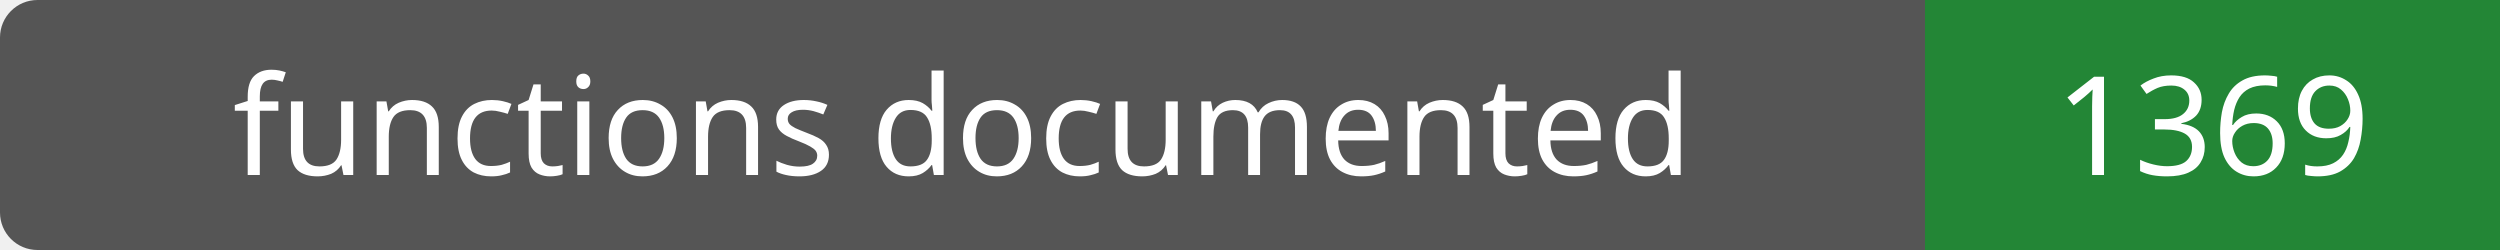
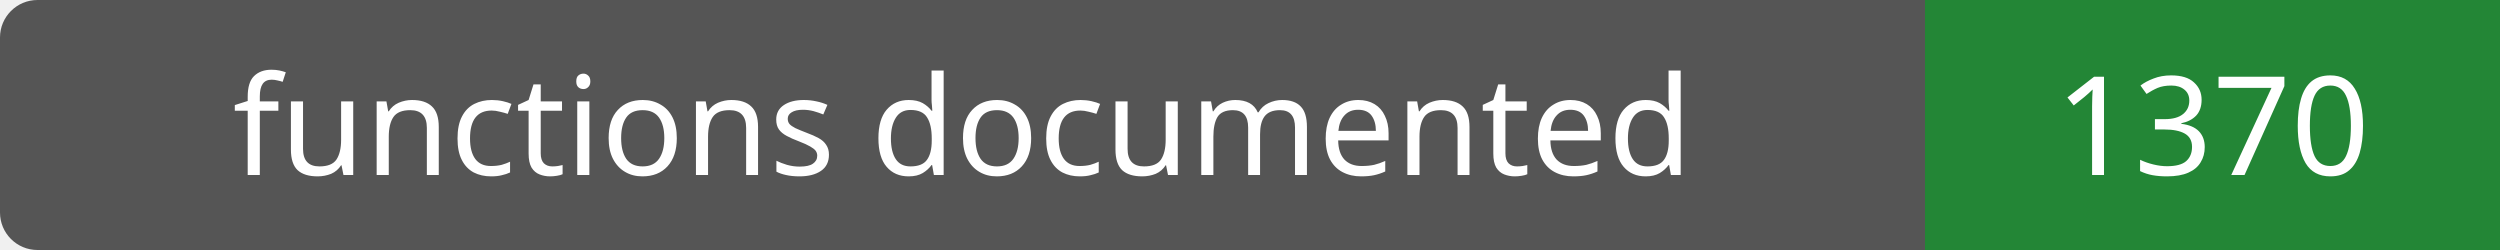
- <svg xmlns="http://www.w3.org/2000/svg" width="200" height="20" role="img" aria-label="functions documented: 1369">
+ <svg xmlns="http://www.w3.org/2000/svg" width="200" height="20" role="img" aria-label="functions documented: 1370">
  <rect width="200" height="20" rx="3" fill="#555" />
  <path fill="#238636" d="M154 0h46v20H154z" />
  <g fill="#fff" text-anchor="middle" font-family="Verdana,sans-serif" font-size="11">
    <text x="77.0" y="14">functions documented</text>
-     <text x="177.0" y="14">1369</text>
+     <text x="177.0" y="14">1370</text>
  </g>
</svg>
